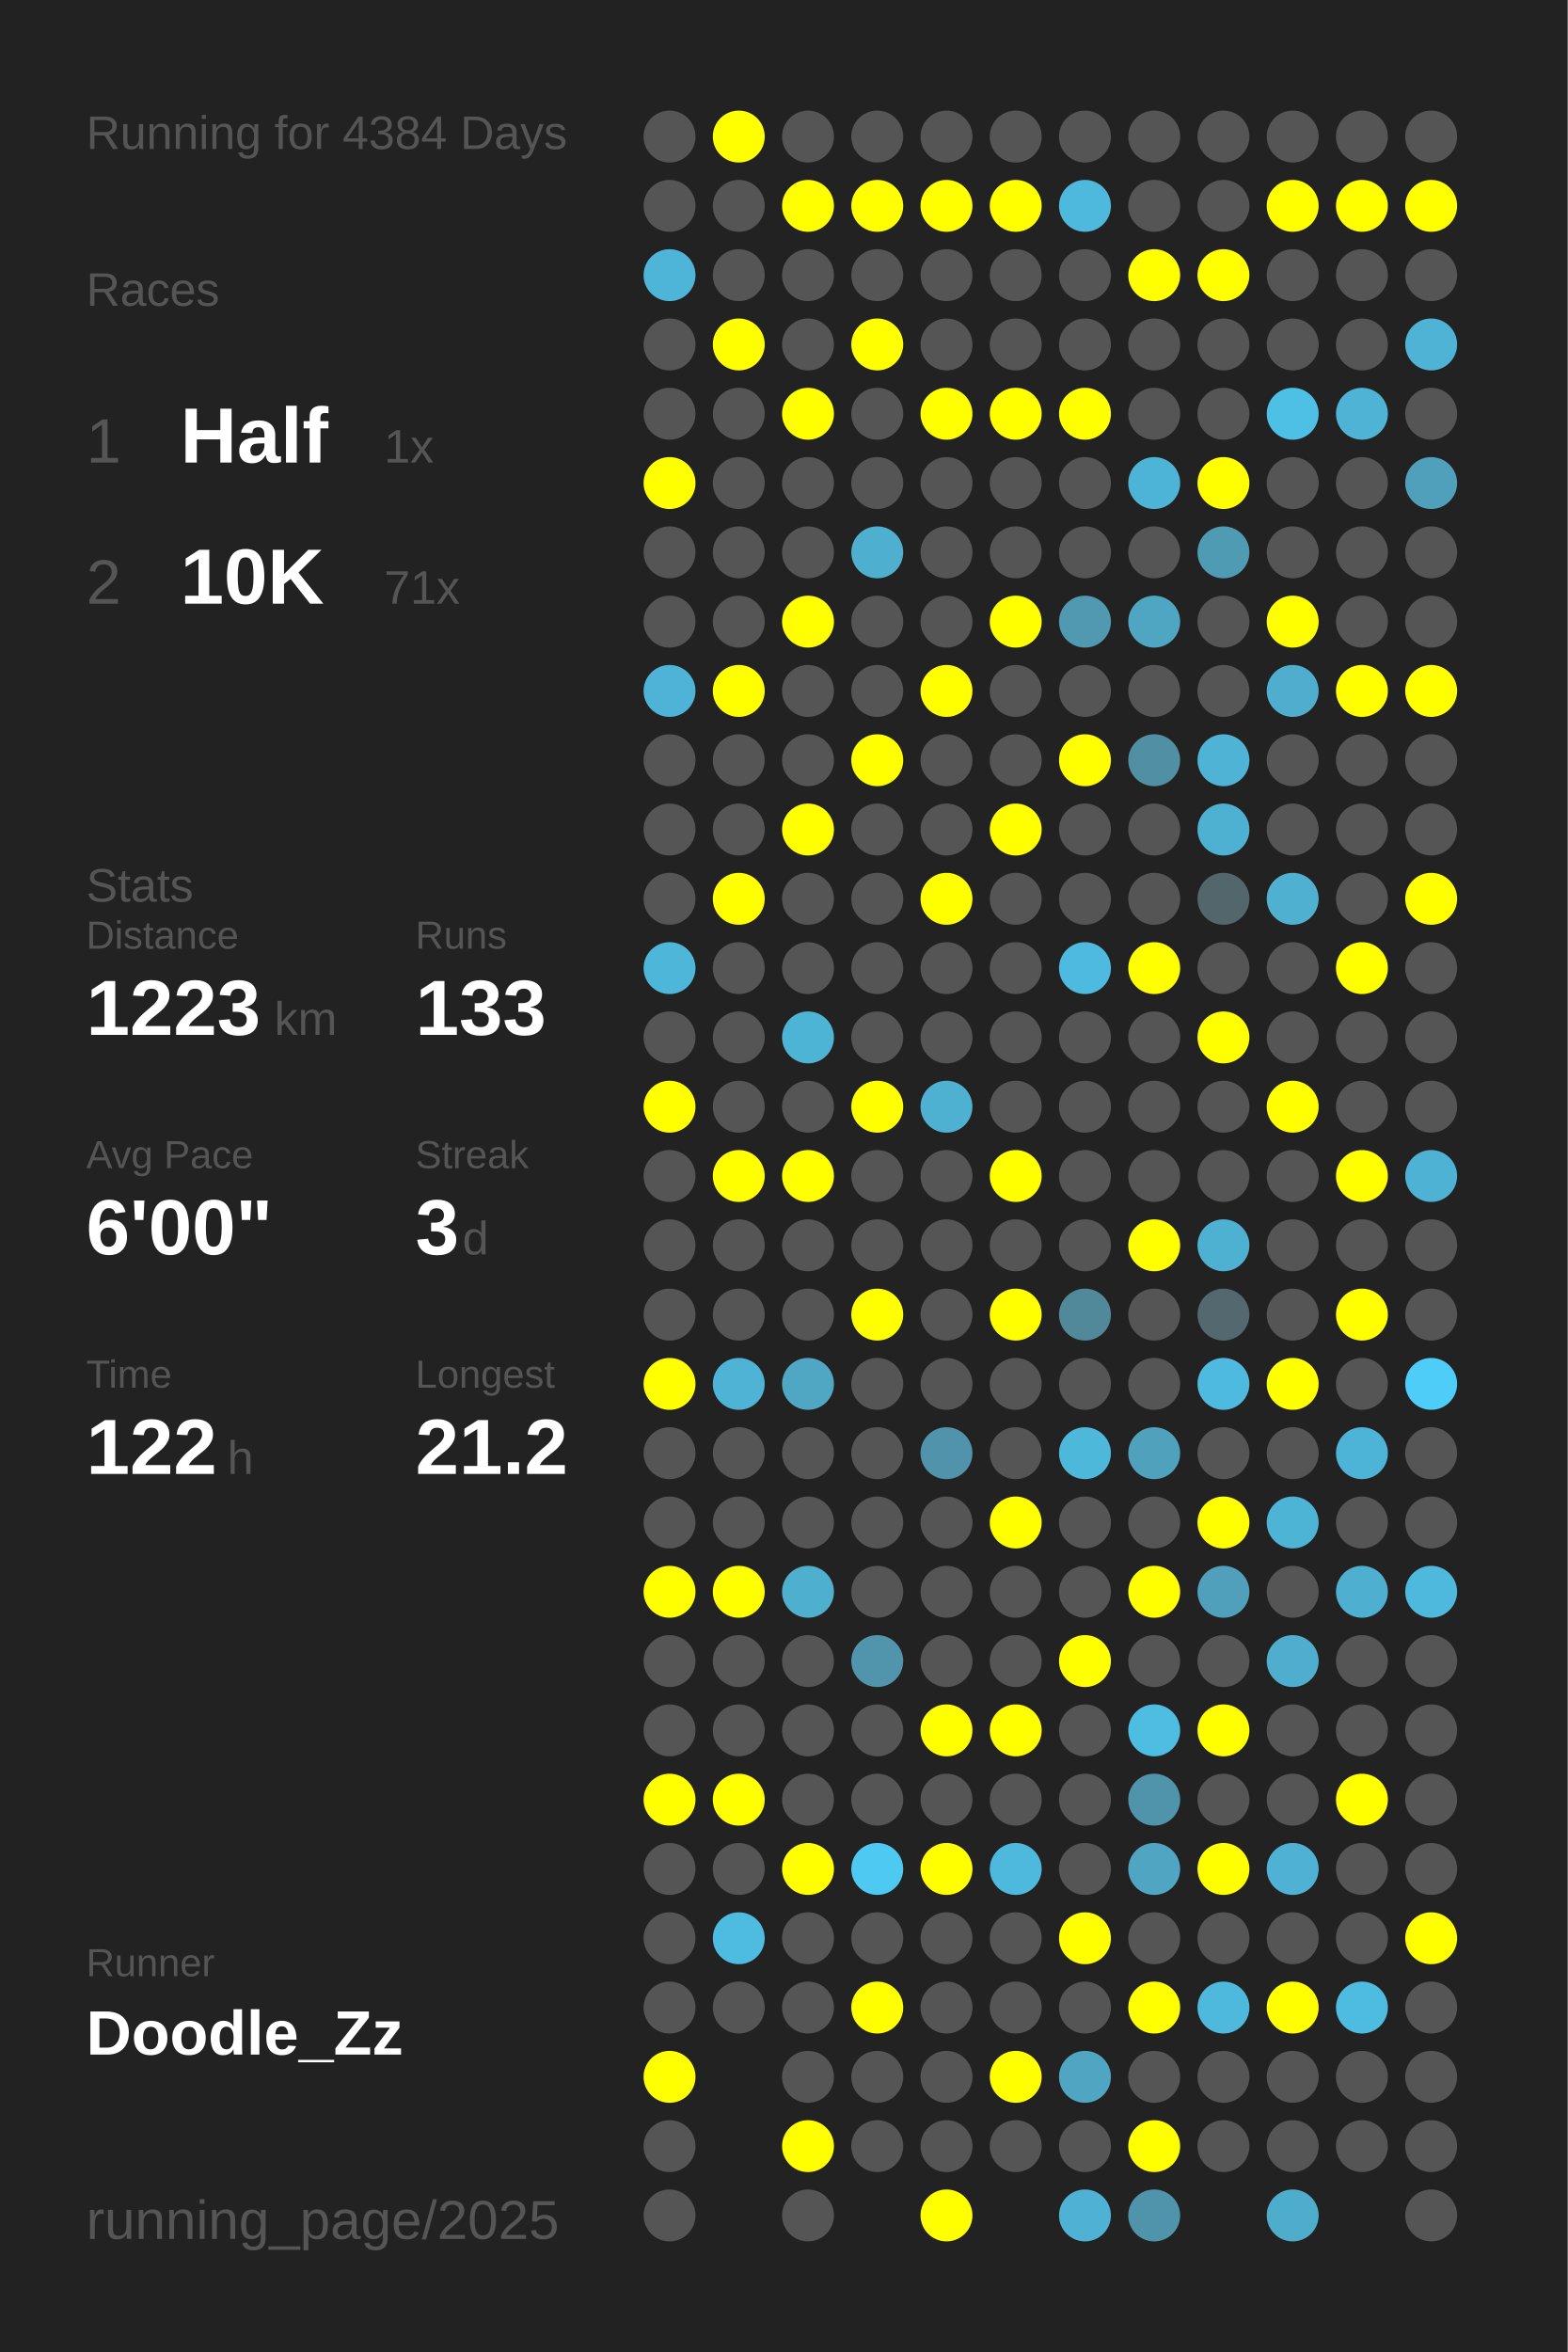
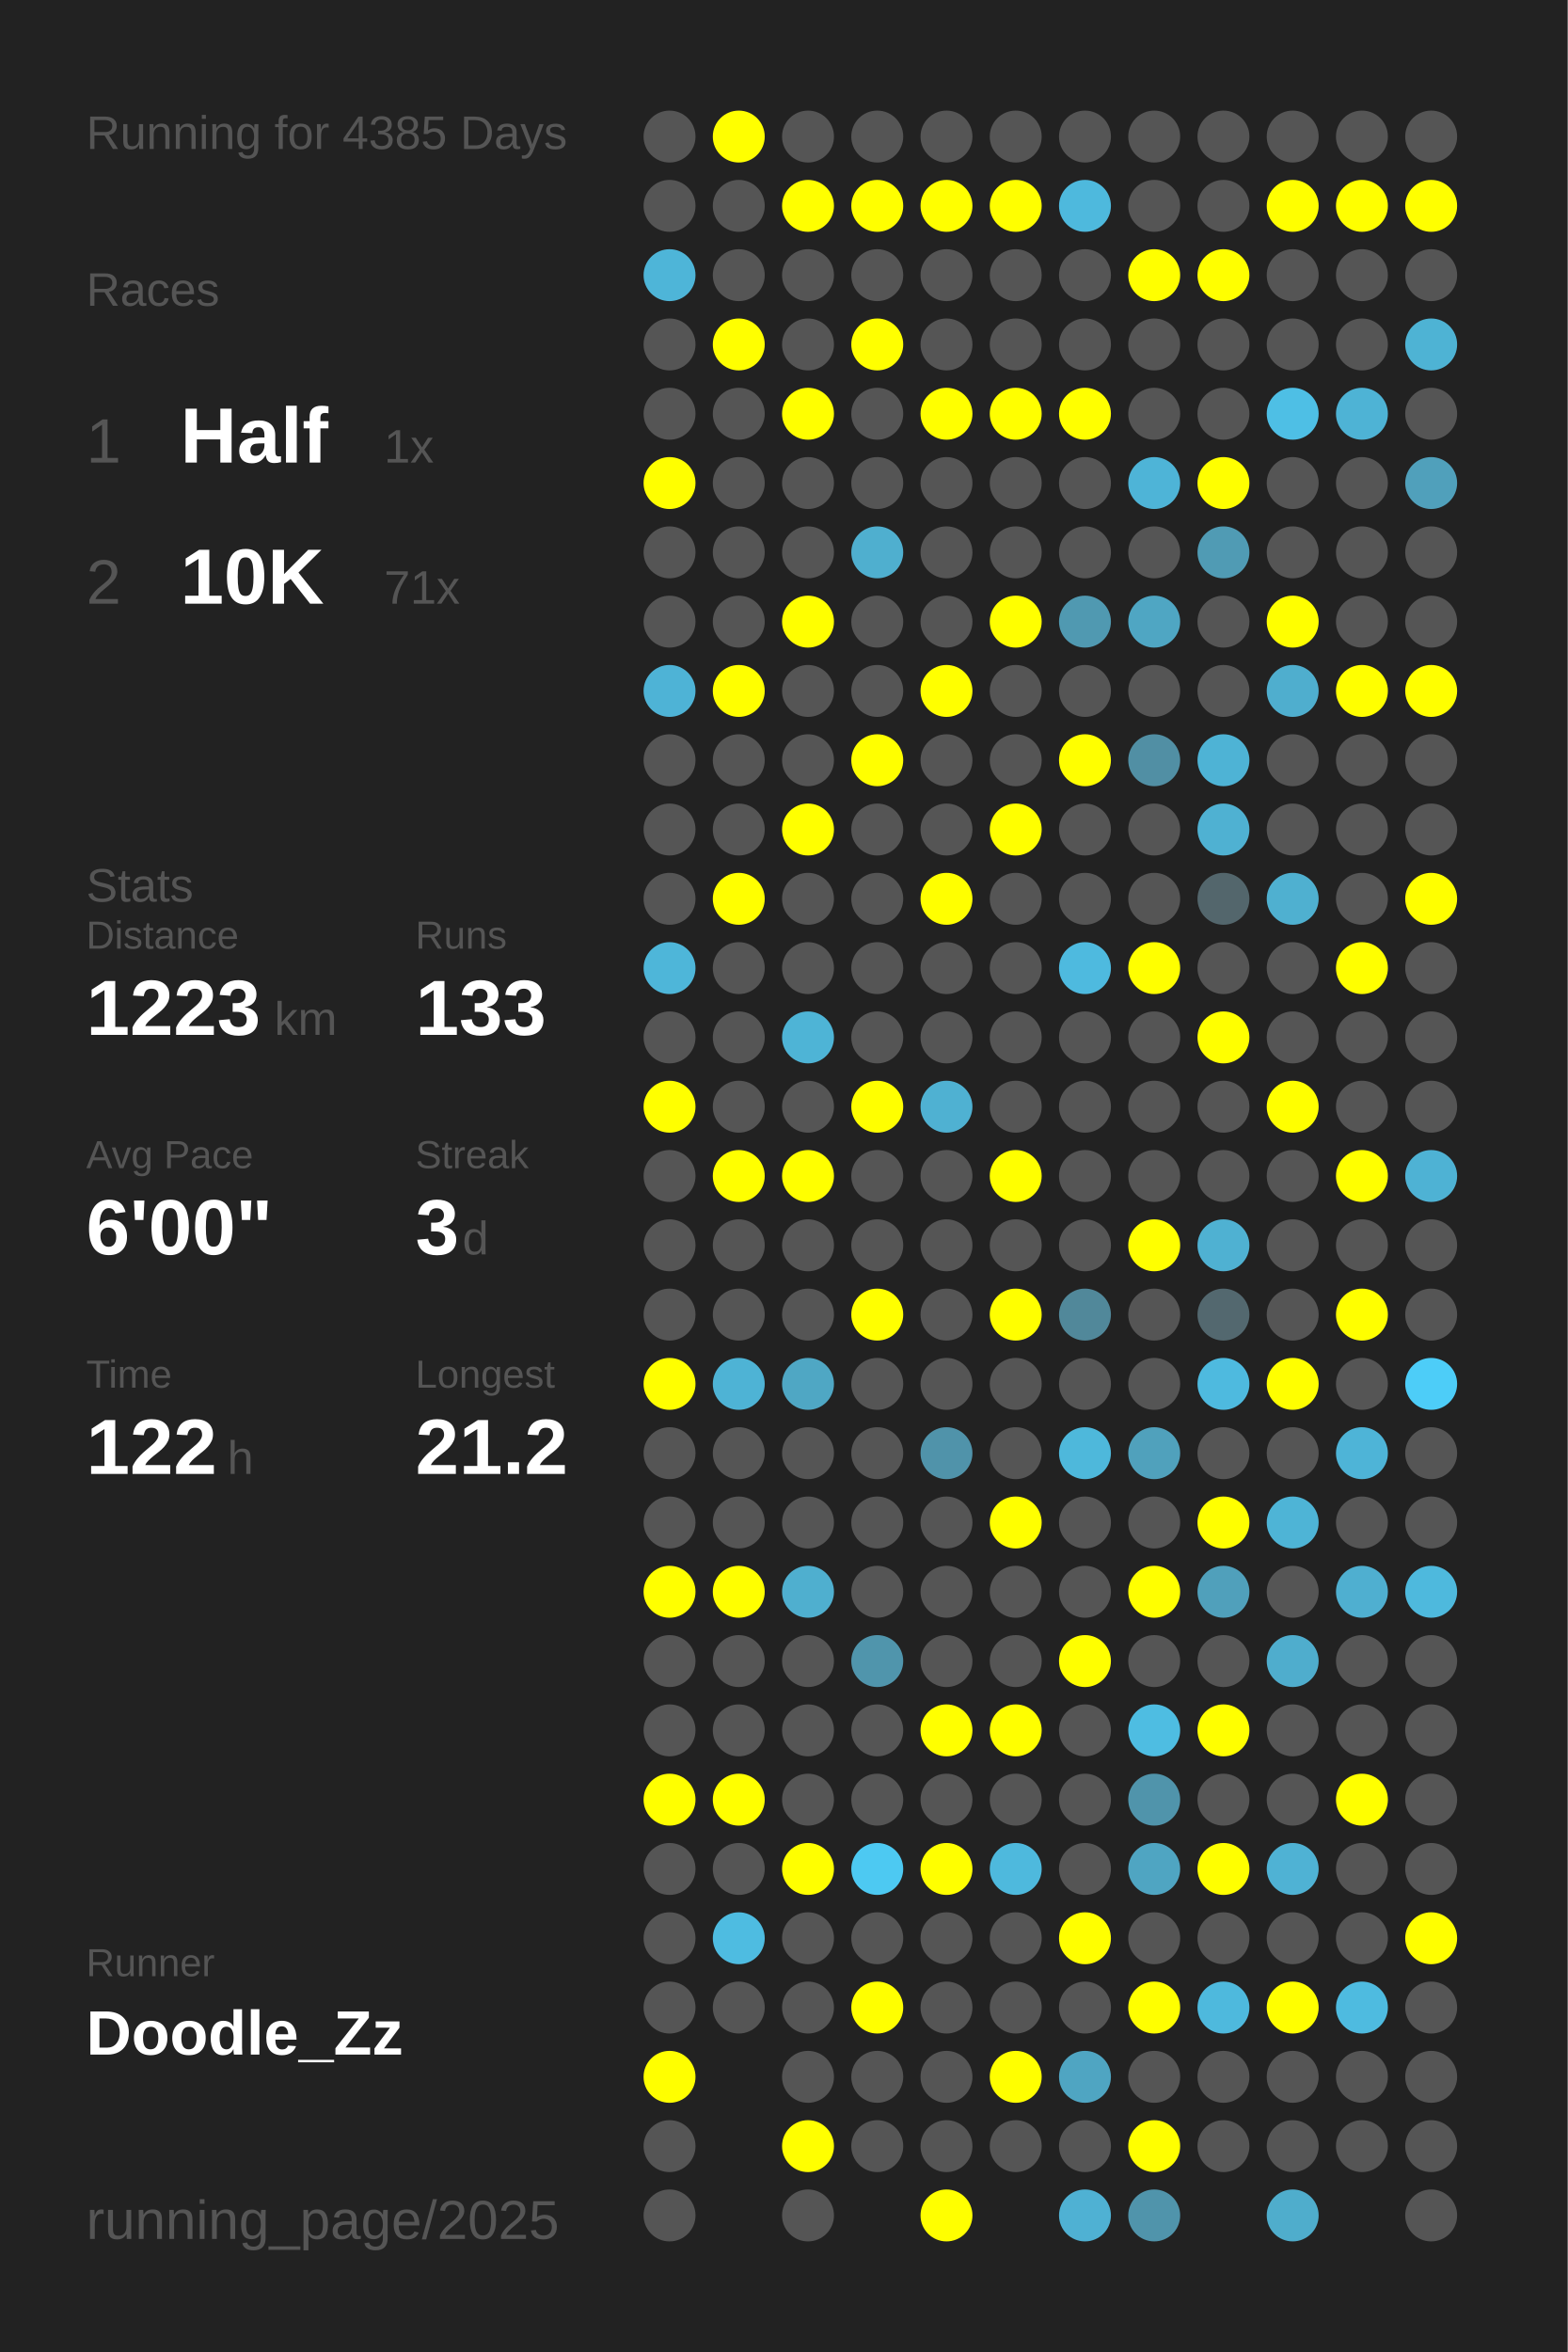
<svg xmlns="http://www.w3.org/2000/svg" baseProfile="full" height="300mm" version="1.1" viewBox="0,0,200,300" width="200mm">
  <defs />
  <rect fill="#222222" height="300" width="200" x="0" y="0" />
-   <text fill="#555555" style="font-size:6px; font-family:Arial;" x="11" y="19">Running for 4384 Days</text>
+   <text fill="#555555" style="font-size:6px; font-family:Arial;" x="11" y="19">Running for 4385 Days</text>
  <text fill="#555555" style="font-size:6px; font-family:Arial;" x="11" y="39">Races</text>
  <text fill="#555555" style="font-size:8px; font-family:Arial;" x="11" y="59">1</text>
  <text fill="#FFFFFF" style="font-size:10px; font-family:Arial; font-weight:bold;" x="23" y="59">Half</text>
  <text fill="#555555" style="font-size:6px; font-family:Arial;" x="49" y="59">1x</text>
  <text fill="#555555" style="font-size:8px; font-family:Arial;" x="11" y="77">2</text>
  <text fill="#FFFFFF" style="font-size:10px; font-family:Arial; font-weight:bold;" x="23" y="77">10K</text>
  <text fill="#555555" style="font-size:6px; font-family:Arial;" x="49" y="77">71x</text>
  <text fill="#555555" style="font-size:6px; font-family:Arial;" x="11" y="115">Stats</text>
  <text fill="#555555" style="font-size:5px; font-family:Arial;" x="11" y="121">Distance</text>
  <text fill="#FFFFFF" style="font-size:10px; font-family:Arial; font-weight:bold;" x="11" y="132">1223</text>
  <text fill="#555555" style="font-size:6px; font-family:Arial;" x="35" y="132">km</text>
  <text fill="#555555" style="font-size:5px; font-family:Arial;" x="53" y="121">Runs</text>
  <text fill="#FFFFFF" style="font-size:10px; font-family:Arial; font-weight:bold;" x="53" y="132">133</text>
  <text fill="#555555" style="font-size:5px; font-family:Arial;" x="11" y="149">Avg Pace</text>
  <text fill="#FFFFFF" style="font-size:10px; font-family:Arial; font-weight:bold;" x="11" y="160">6'00"</text>
  <text fill="#555555" style="font-size:5px; font-family:Arial;" x="53" y="149">Streak</text>
  <text fill="#FFFFFF" style="font-size:10px; font-family:Arial; font-weight:bold;" x="53" y="160">3</text>
  <text fill="#555555" style="font-size:6px; font-family:Arial;" x="59" y="160">d</text>
  <text fill="#555555" style="font-size:5px; font-family:Arial;" x="11" y="177">Time</text>
  <text fill="#FFFFFF" style="font-size:10px; font-family:Arial; font-weight:bold;" x="11" y="188">122</text>
  <text fill="#555555" style="font-size:6px; font-family:Arial;" x="29" y="188">h</text>
  <text fill="#555555" style="font-size:5px; font-family:Arial;" x="53" y="177">Longest</text>
  <text fill="#FFFFFF" style="font-size:10px; font-family:Arial; font-weight:bold;" x="53" y="188">21.2</text>
  <text fill="#555555" style="font-size:5px; font-family:Arial;" x="11" y="252.065">Runner</text>
  <text fill="#FFFFFF" style="font-size:8px; font-family:Arial; font-weight:bold;" x="11" y="262.065">Doodle_Zz</text>
  <text fill="#555555" style="font-size:7px; font-family:Arial;" x="11" y="285.581">running_page/2025</text>
  <circle cx="85.417" cy="17.419" fill="#555555" r="3.312" />
  <circle cx="85.417" cy="26.258" fill="#555555" r="3.312" />
  <circle cx="85.417" cy="35.097" fill="#4eb5d8" r="3.312" />
  <circle cx="85.417" cy="43.935" fill="#555555" r="3.312" />
  <circle cx="85.417" cy="52.774" fill="#555555" r="3.312" />
  <circle cx="85.417" cy="61.613" fill="#FFFF00" r="3.312" />
  <circle cx="85.417" cy="70.452" fill="#555555" r="3.312" />
  <circle cx="85.417" cy="79.29" fill="#555555" r="3.312" />
  <circle cx="85.417" cy="88.129" fill="#4eb3d6" r="3.312" />
  <circle cx="85.417" cy="96.968" fill="#555555" r="3.312" />
  <circle cx="85.417" cy="105.806" fill="#555555" r="3.312" />
  <circle cx="85.417" cy="114.645" fill="#555555" r="3.312" />
  <circle cx="85.417" cy="123.484" fill="#4eb6d9" r="3.312" />
  <circle cx="85.417" cy="132.323" fill="#555555" r="3.312" />
  <circle cx="85.417" cy="141.161" fill="#FFFF00" r="3.312" />
  <circle cx="85.417" cy="150" fill="#555555" r="3.312" />
  <circle cx="85.417" cy="158.839" fill="#555555" r="3.312" />
  <circle cx="85.417" cy="167.677" fill="#555555" r="3.312" />
  <circle cx="85.417" cy="176.516" fill="#FFFF00" r="3.312" />
  <circle cx="85.417" cy="185.355" fill="#555555" r="3.312" />
  <circle cx="85.417" cy="194.194" fill="#555555" r="3.312" />
  <circle cx="85.417" cy="203.032" fill="#FFFF00" r="3.312" />
  <circle cx="85.417" cy="211.871" fill="#555555" r="3.312" />
  <circle cx="85.417" cy="220.71" fill="#555555" r="3.312" />
  <circle cx="85.417" cy="229.548" fill="#FFFF00" r="3.312" />
  <circle cx="85.417" cy="238.387" fill="#555555" r="3.312" />
  <circle cx="85.417" cy="247.226" fill="#555555" r="3.312" />
  <circle cx="85.417" cy="256.065" fill="#555555" r="3.312" />
  <circle cx="85.417" cy="264.903" fill="#FFFF00" r="3.312" />
  <circle cx="85.417" cy="273.742" fill="#555555" r="3.312" />
  <circle cx="85.417" cy="282.581" fill="#555555" r="3.312" />
  <circle cx="94.25" cy="17.419" fill="#FFFF00" r="3.312" />
  <circle cx="94.25" cy="26.258" fill="#555555" r="3.312" />
  <circle cx="94.25" cy="35.097" fill="#555555" r="3.312" />
  <circle cx="94.25" cy="43.935" fill="#FFFF00" r="3.312" />
  <circle cx="94.25" cy="52.774" fill="#555555" r="3.312" />
  <circle cx="94.25" cy="61.613" fill="#555555" r="3.312" />
  <circle cx="94.25" cy="70.452" fill="#555555" r="3.312" />
  <circle cx="94.25" cy="79.29" fill="#555555" r="3.312" />
  <circle cx="94.25" cy="88.129" fill="#FFFF00" r="3.312" />
  <circle cx="94.25" cy="96.968" fill="#555555" r="3.312" />
  <circle cx="94.25" cy="105.806" fill="#555555" r="3.312" />
  <circle cx="94.25" cy="114.645" fill="#FFFF00" r="3.312" />
  <circle cx="94.25" cy="123.484" fill="#555555" r="3.312" />
  <circle cx="94.25" cy="132.323" fill="#555555" r="3.312" />
  <circle cx="94.25" cy="141.161" fill="#555555" r="3.312" />
  <circle cx="94.25" cy="150" fill="#FFFF00" r="3.312" />
  <circle cx="94.25" cy="158.839" fill="#555555" r="3.312" />
  <circle cx="94.25" cy="167.677" fill="#555555" r="3.312" />
  <circle cx="94.25" cy="176.516" fill="#4eb3d5" r="3.312" />
  <circle cx="94.25" cy="185.355" fill="#555555" r="3.312" />
  <circle cx="94.25" cy="194.194" fill="#555555" r="3.312" />
  <circle cx="94.25" cy="203.032" fill="#FFFF00" r="3.312" />
  <circle cx="94.25" cy="211.871" fill="#555555" r="3.312" />
  <circle cx="94.25" cy="220.71" fill="#555555" r="3.312" />
  <circle cx="94.25" cy="229.548" fill="#FFFF00" r="3.312" />
  <circle cx="94.25" cy="238.387" fill="#555555" r="3.312" />
  <circle cx="94.25" cy="247.226" fill="#4ebce1" r="3.312" />
  <circle cx="94.25" cy="256.065" fill="#555555" r="3.312" />
  <circle cx="103.083" cy="17.419" fill="#555555" r="3.312" />
  <circle cx="103.083" cy="26.258" fill="#FFFF00" r="3.312" />
  <circle cx="103.083" cy="35.097" fill="#555555" r="3.312" />
  <circle cx="103.083" cy="43.935" fill="#555555" r="3.312" />
  <circle cx="103.083" cy="52.774" fill="#FFFF00" r="3.312" />
  <circle cx="103.083" cy="61.613" fill="#555555" r="3.312" />
  <circle cx="103.083" cy="70.452" fill="#555555" r="3.312" />
  <circle cx="103.083" cy="79.29" fill="#FFFF00" r="3.312" />
  <circle cx="103.083" cy="88.129" fill="#555555" r="3.312" />
  <circle cx="103.083" cy="96.968" fill="#555555" r="3.312" />
  <circle cx="103.083" cy="105.806" fill="#FFFF00" r="3.312" />
  <circle cx="103.083" cy="114.645" fill="#555555" r="3.312" />
  <circle cx="103.083" cy="123.484" fill="#555555" r="3.312" />
  <circle cx="103.083" cy="132.323" fill="#4eb4d6" r="3.312" />
  <circle cx="103.083" cy="141.161" fill="#555555" r="3.312" />
  <circle cx="103.083" cy="150" fill="#FFFF00" r="3.312" />
  <circle cx="103.083" cy="158.839" fill="#555555" r="3.312" />
  <circle cx="103.083" cy="167.677" fill="#555555" r="3.312" />
  <circle cx="103.083" cy="176.516" fill="#4fa7c4" r="3.312" />
  <circle cx="103.083" cy="185.355" fill="#555555" r="3.312" />
  <circle cx="103.083" cy="194.194" fill="#555555" r="3.312" />
  <circle cx="103.083" cy="203.032" fill="#4fafcf" r="3.312" />
  <circle cx="103.083" cy="211.871" fill="#555555" r="3.312" />
  <circle cx="103.083" cy="220.71" fill="#555555" r="3.312" />
  <circle cx="103.083" cy="229.548" fill="#555555" r="3.312" />
  <circle cx="103.083" cy="238.387" fill="#FFFF00" r="3.312" />
  <circle cx="103.083" cy="247.226" fill="#555555" r="3.312" />
  <circle cx="103.083" cy="256.065" fill="#555555" r="3.312" />
  <circle cx="103.083" cy="264.903" fill="#555555" r="3.312" />
  <circle cx="103.083" cy="273.742" fill="#FFFF00" r="3.312" />
  <circle cx="103.083" cy="282.581" fill="#555555" r="3.312" />
  <circle cx="111.917" cy="17.419" fill="#555555" r="3.312" />
  <circle cx="111.917" cy="26.258" fill="#FFFF00" r="3.312" />
  <circle cx="111.917" cy="35.097" fill="#555555" r="3.312" />
  <circle cx="111.917" cy="43.935" fill="#FFFF00" r="3.312" />
  <circle cx="111.917" cy="52.774" fill="#555555" r="3.312" />
  <circle cx="111.917" cy="61.613" fill="#555555" r="3.312" />
  <circle cx="111.917" cy="70.452" fill="#4fafcf" r="3.312" />
  <circle cx="111.917" cy="79.29" fill="#555555" r="3.312" />
  <circle cx="111.917" cy="88.129" fill="#555555" r="3.312" />
  <circle cx="111.917" cy="96.968" fill="#FFFF00" r="3.312" />
  <circle cx="111.917" cy="105.806" fill="#555555" r="3.312" />
  <circle cx="111.917" cy="114.645" fill="#555555" r="3.312" />
  <circle cx="111.917" cy="123.484" fill="#555555" r="3.312" />
  <circle cx="111.917" cy="132.323" fill="#555555" r="3.312" />
  <circle cx="111.917" cy="141.161" fill="#FFFF00" r="3.312" />
  <circle cx="111.917" cy="150" fill="#555555" r="3.312" />
  <circle cx="111.917" cy="158.839" fill="#555555" r="3.312" />
  <circle cx="111.917" cy="167.677" fill="#FFFF00" r="3.312" />
  <circle cx="111.917" cy="176.516" fill="#555555" r="3.312" />
  <circle cx="111.917" cy="185.355" fill="#555555" r="3.312" />
  <circle cx="111.917" cy="194.194" fill="#555555" r="3.312" />
  <circle cx="111.917" cy="203.032" fill="#555555" r="3.312" />
  <circle cx="111.917" cy="211.871" fill="#5095ac" r="3.312" />
  <circle cx="111.917" cy="220.71" fill="#555555" r="3.312" />
  <circle cx="111.917" cy="229.548" fill="#555555" r="3.312" />
  <circle cx="111.917" cy="238.387" fill="#4dc9f2" r="3.312" />
  <circle cx="111.917" cy="247.226" fill="#555555" r="3.312" />
  <circle cx="111.917" cy="256.065" fill="#FFFF00" r="3.312" />
  <circle cx="111.917" cy="264.903" fill="#555555" r="3.312" />
  <circle cx="111.917" cy="273.742" fill="#555555" r="3.312" />
  <circle cx="120.75" cy="17.419" fill="#555555" r="3.312" />
  <circle cx="120.75" cy="26.258" fill="#FFFF00" r="3.312" />
  <circle cx="120.75" cy="35.097" fill="#555555" r="3.312" />
  <circle cx="120.75" cy="43.935" fill="#555555" r="3.312" />
  <circle cx="120.75" cy="52.774" fill="#FFFF00" r="3.312" />
  <circle cx="120.75" cy="61.613" fill="#555555" r="3.312" />
  <circle cx="120.75" cy="70.452" fill="#555555" r="3.312" />
  <circle cx="120.75" cy="79.29" fill="#555555" r="3.312" />
  <circle cx="120.75" cy="88.129" fill="#FFFF00" r="3.312" />
  <circle cx="120.75" cy="96.968" fill="#555555" r="3.312" />
  <circle cx="120.75" cy="105.806" fill="#555555" r="3.312" />
  <circle cx="120.75" cy="114.645" fill="#FFFF00" r="3.312" />
  <circle cx="120.75" cy="123.484" fill="#555555" r="3.312" />
  <circle cx="120.75" cy="132.323" fill="#555555" r="3.312" />
  <circle cx="120.75" cy="141.161" fill="#4fb1d2" r="3.312" />
  <circle cx="120.75" cy="150" fill="#555555" r="3.312" />
  <circle cx="120.75" cy="158.839" fill="#555555" r="3.312" />
  <circle cx="120.75" cy="167.677" fill="#555555" r="3.312" />
  <circle cx="120.75" cy="176.516" fill="#555555" r="3.312" />
  <circle cx="120.75" cy="185.355" fill="#5093aa" r="3.312" />
  <circle cx="120.75" cy="194.194" fill="#555555" r="3.312" />
  <circle cx="120.75" cy="203.032" fill="#555555" r="3.312" />
  <circle cx="120.75" cy="211.871" fill="#555555" r="3.312" />
  <circle cx="120.75" cy="220.71" fill="#FFFF00" r="3.312" />
  <circle cx="120.75" cy="229.548" fill="#555555" r="3.312" />
  <circle cx="120.75" cy="238.387" fill="#FFFF00" r="3.312" />
  <circle cx="120.75" cy="247.226" fill="#555555" r="3.312" />
  <circle cx="120.75" cy="256.065" fill="#555555" r="3.312" />
  <circle cx="120.75" cy="264.903" fill="#555555" r="3.312" />
  <circle cx="120.75" cy="273.742" fill="#555555" r="3.312" />
  <circle cx="120.75" cy="282.581" fill="#FFFF00" r="3.312" />
  <circle cx="129.583" cy="17.419" fill="#555555" r="3.312" />
  <circle cx="129.583" cy="26.258" fill="#FFFF00" r="3.312" />
  <circle cx="129.583" cy="35.097" fill="#555555" r="3.312" />
  <circle cx="129.583" cy="43.935" fill="#555555" r="3.312" />
  <circle cx="129.583" cy="52.774" fill="#FFFF00" r="3.312" />
  <circle cx="129.583" cy="61.613" fill="#555555" r="3.312" />
  <circle cx="129.583" cy="70.452" fill="#555555" r="3.312" />
  <circle cx="129.583" cy="79.29" fill="#FFFF00" r="3.312" />
  <circle cx="129.583" cy="88.129" fill="#555555" r="3.312" />
  <circle cx="129.583" cy="96.968" fill="#555555" r="3.312" />
  <circle cx="129.583" cy="105.806" fill="#FFFF00" r="3.312" />
  <circle cx="129.583" cy="114.645" fill="#555555" r="3.312" />
  <circle cx="129.583" cy="123.484" fill="#555555" r="3.312" />
  <circle cx="129.583" cy="132.323" fill="#555555" r="3.312" />
  <circle cx="129.583" cy="141.161" fill="#555555" r="3.312" />
  <circle cx="129.583" cy="150" fill="#FFFF00" r="3.312" />
  <circle cx="129.583" cy="158.839" fill="#555555" r="3.312" />
  <circle cx="129.583" cy="167.677" fill="#FFFF00" r="3.312" />
  <circle cx="129.583" cy="176.516" fill="#555555" r="3.312" />
  <circle cx="129.583" cy="185.355" fill="#555555" r="3.312" />
  <circle cx="129.583" cy="194.194" fill="#FFFF00" r="3.312" />
  <circle cx="129.583" cy="203.032" fill="#555555" r="3.312" />
  <circle cx="129.583" cy="211.871" fill="#555555" r="3.312" />
  <circle cx="129.583" cy="220.71" fill="#FFFF00" r="3.312" />
  <circle cx="129.583" cy="229.548" fill="#555555" r="3.312" />
  <circle cx="129.583" cy="238.387" fill="#4eb9dd" r="3.312" />
  <circle cx="129.583" cy="247.226" fill="#555555" r="3.312" />
  <circle cx="129.583" cy="256.065" fill="#555555" r="3.312" />
  <circle cx="129.583" cy="264.903" fill="#FFFF00" r="3.312" />
  <circle cx="129.583" cy="273.742" fill="#555555" r="3.312" />
  <circle cx="138.417" cy="17.419" fill="#555555" r="3.312" />
  <circle cx="138.417" cy="26.258" fill="#4eb9dd" r="3.312" />
  <circle cx="138.417" cy="35.097" fill="#555555" r="3.312" />
  <circle cx="138.417" cy="43.935" fill="#555555" r="3.312" />
  <circle cx="138.417" cy="52.774" fill="#FFFF00" r="3.312" />
  <circle cx="138.417" cy="61.613" fill="#555555" r="3.312" />
  <circle cx="138.417" cy="70.452" fill="#555555" r="3.312" />
  <circle cx="138.417" cy="79.29" fill="#5099b1" r="3.312" />
  <circle cx="138.417" cy="88.129" fill="#555555" r="3.312" />
  <circle cx="138.417" cy="96.968" fill="#FFFF00" r="3.312" />
  <circle cx="138.417" cy="105.806" fill="#555555" r="3.312" />
  <circle cx="138.417" cy="114.645" fill="#555555" r="3.312" />
  <circle cx="138.417" cy="123.484" fill="#4ebadf" r="3.312" />
  <circle cx="138.417" cy="132.323" fill="#555555" r="3.312" />
  <circle cx="138.417" cy="141.161" fill="#555555" r="3.312" />
  <circle cx="138.417" cy="150" fill="#555555" r="3.312" />
  <circle cx="138.417" cy="158.839" fill="#555555" r="3.312" />
  <circle cx="138.417" cy="167.677" fill="#51889a" r="3.312" />
  <circle cx="138.417" cy="176.516" fill="#555555" r="3.312" />
  <circle cx="138.417" cy="185.355" fill="#4eb8db" r="3.312" />
  <circle cx="138.417" cy="194.194" fill="#555555" r="3.312" />
  <circle cx="138.417" cy="203.032" fill="#555555" r="3.312" />
  <circle cx="138.417" cy="211.871" fill="#FFFF00" r="3.312" />
  <circle cx="138.417" cy="220.71" fill="#555555" r="3.312" />
  <circle cx="138.417" cy="229.548" fill="#555555" r="3.312" />
  <circle cx="138.417" cy="238.387" fill="#555555" r="3.312" />
  <circle cx="138.417" cy="247.226" fill="#FFFF00" r="3.312" />
  <circle cx="138.417" cy="256.065" fill="#555555" r="3.312" />
  <circle cx="138.417" cy="264.903" fill="#4fa5c2" r="3.312" />
  <circle cx="138.417" cy="273.742" fill="#555555" r="3.312" />
  <circle cx="138.417" cy="282.581" fill="#4fb1d3" r="3.312" />
  <circle cx="147.25" cy="17.419" fill="#555555" r="3.312" />
  <circle cx="147.25" cy="26.258" fill="#555555" r="3.312" />
  <circle cx="147.25" cy="35.097" fill="#FFFF00" r="3.312" />
  <circle cx="147.25" cy="43.935" fill="#555555" r="3.312" />
  <circle cx="147.25" cy="52.774" fill="#555555" r="3.312" />
  <circle cx="147.25" cy="61.613" fill="#4eb4d7" r="3.312" />
  <circle cx="147.25" cy="70.452" fill="#555555" r="3.312" />
  <circle cx="147.25" cy="79.29" fill="#4fa6c3" r="3.312" />
  <circle cx="147.25" cy="88.129" fill="#555555" r="3.312" />
  <circle cx="147.25" cy="96.968" fill="#518fa4" r="3.312" />
  <circle cx="147.25" cy="105.806" fill="#555555" r="3.312" />
  <circle cx="147.25" cy="114.645" fill="#555555" r="3.312" />
  <circle cx="147.25" cy="123.484" fill="#FFFF00" r="3.312" />
  <circle cx="147.25" cy="132.323" fill="#555555" r="3.312" />
  <circle cx="147.25" cy="141.161" fill="#555555" r="3.312" />
  <circle cx="147.25" cy="150" fill="#555555" r="3.312" />
  <circle cx="147.25" cy="158.839" fill="#FFFF00" r="3.312" />
  <circle cx="147.25" cy="167.677" fill="#555555" r="3.312" />
  <circle cx="147.25" cy="176.516" fill="#555555" r="3.312" />
  <circle cx="147.25" cy="185.355" fill="#50a1bc" r="3.312" />
  <circle cx="147.25" cy="194.194" fill="#555555" r="3.312" />
  <circle cx="147.25" cy="203.032" fill="#FFFF00" r="3.312" />
  <circle cx="147.25" cy="211.871" fill="#555555" r="3.312" />
  <circle cx="147.25" cy="220.71" fill="#4ebde2" r="3.312" />
  <circle cx="147.25" cy="229.548" fill="#5094ab" r="3.312" />
  <circle cx="147.25" cy="238.387" fill="#4fa5c2" r="3.312" />
  <circle cx="147.25" cy="247.226" fill="#555555" r="3.312" />
  <circle cx="147.25" cy="256.065" fill="#FFFF00" r="3.312" />
  <circle cx="147.25" cy="264.903" fill="#555555" r="3.312" />
  <circle cx="147.25" cy="273.742" fill="#FFFF00" r="3.312" />
  <circle cx="147.25" cy="282.581" fill="#5094ab" r="3.312" />
  <circle cx="156.083" cy="17.419" fill="#555555" r="3.312" />
  <circle cx="156.083" cy="26.258" fill="#555555" r="3.312" />
  <circle cx="156.083" cy="35.097" fill="#FFFF00" r="3.312" />
  <circle cx="156.083" cy="43.935" fill="#555555" r="3.312" />
  <circle cx="156.083" cy="52.774" fill="#555555" r="3.312" />
  <circle cx="156.083" cy="61.613" fill="#FFFF00" r="3.312" />
  <circle cx="156.083" cy="70.452" fill="#509bb4" r="3.312" />
  <circle cx="156.083" cy="79.29" fill="#555555" r="3.312" />
  <circle cx="156.083" cy="88.129" fill="#555555" r="3.312" />
  <circle cx="156.083" cy="96.968" fill="#4eb3d5" r="3.312" />
  <circle cx="156.083" cy="105.806" fill="#4fb1d2" r="3.312" />
  <circle cx="156.083" cy="114.645" fill="#53666c" r="3.312" />
  <circle cx="156.083" cy="123.484" fill="#555555" r="3.312" />
  <circle cx="156.083" cy="132.323" fill="#FFFF00" r="3.312" />
  <circle cx="156.083" cy="141.161" fill="#555555" r="3.312" />
  <circle cx="156.083" cy="150" fill="#555555" r="3.312" />
  <circle cx="156.083" cy="158.839" fill="#4fb1d2" r="3.312" />
  <circle cx="156.083" cy="167.677" fill="#53686f" r="3.312" />
  <circle cx="156.083" cy="176.516" fill="#4ebadf" r="3.312" />
  <circle cx="156.083" cy="185.355" fill="#555555" r="3.312" />
  <circle cx="156.083" cy="194.194" fill="#FFFF00" r="3.312" />
  <circle cx="156.083" cy="203.032" fill="#50a0bb" r="3.312" />
  <circle cx="156.083" cy="211.871" fill="#555555" r="3.312" />
  <circle cx="156.083" cy="220.71" fill="#FFFF00" r="3.312" />
  <circle cx="156.083" cy="229.548" fill="#555555" r="3.312" />
  <circle cx="156.083" cy="238.387" fill="#FFFF00" r="3.312" />
  <circle cx="156.083" cy="247.226" fill="#555555" r="3.312" />
  <circle cx="156.083" cy="256.065" fill="#4eb9dd" r="3.312" />
  <circle cx="156.083" cy="264.903" fill="#555555" r="3.312" />
  <circle cx="156.083" cy="273.742" fill="#555555" r="3.312" />
  <circle cx="164.917" cy="17.419" fill="#555555" r="3.312" />
  <circle cx="164.917" cy="26.258" fill="#FFFF00" r="3.312" />
  <circle cx="164.917" cy="35.097" fill="#555555" r="3.312" />
  <circle cx="164.917" cy="43.935" fill="#555555" r="3.312" />
  <circle cx="164.917" cy="52.774" fill="#4ebfe5" r="3.312" />
  <circle cx="164.917" cy="61.613" fill="#555555" r="3.312" />
  <circle cx="164.917" cy="70.452" fill="#555555" r="3.312" />
  <circle cx="164.917" cy="79.29" fill="#FFFF00" r="3.312" />
  <circle cx="164.917" cy="88.129" fill="#4faece" r="3.312" />
  <circle cx="164.917" cy="96.968" fill="#555555" r="3.312" />
  <circle cx="164.917" cy="105.806" fill="#555555" r="3.312" />
  <circle cx="164.917" cy="114.645" fill="#4fb0d0" r="3.312" />
  <circle cx="164.917" cy="123.484" fill="#555555" r="3.312" />
  <circle cx="164.917" cy="132.323" fill="#555555" r="3.312" />
  <circle cx="164.917" cy="141.161" fill="#FFFF00" r="3.312" />
  <circle cx="164.917" cy="150" fill="#555555" r="3.312" />
  <circle cx="164.917" cy="158.839" fill="#555555" r="3.312" />
  <circle cx="164.917" cy="167.677" fill="#555555" r="3.312" />
  <circle cx="164.917" cy="176.516" fill="#FFFF00" r="3.312" />
  <circle cx="164.917" cy="185.355" fill="#555555" r="3.312" />
  <circle cx="164.917" cy="194.194" fill="#4eb4d6" r="3.312" />
  <circle cx="164.917" cy="203.032" fill="#555555" r="3.312" />
  <circle cx="164.917" cy="211.871" fill="#4fadcd" r="3.312" />
  <circle cx="164.917" cy="220.71" fill="#555555" r="3.312" />
  <circle cx="164.917" cy="229.548" fill="#555555" r="3.312" />
  <circle cx="164.917" cy="238.387" fill="#4fb2d4" r="3.312" />
  <circle cx="164.917" cy="247.226" fill="#555555" r="3.312" />
  <circle cx="164.917" cy="256.065" fill="#FFFF00" r="3.312" />
  <circle cx="164.917" cy="264.903" fill="#555555" r="3.312" />
  <circle cx="164.917" cy="273.742" fill="#555555" r="3.312" />
  <circle cx="164.917" cy="282.581" fill="#4fadcc" r="3.312" />
  <circle cx="173.75" cy="17.419" fill="#555555" r="3.312" />
  <circle cx="173.75" cy="26.258" fill="#FFFF00" r="3.312" />
  <circle cx="173.75" cy="35.097" fill="#555555" r="3.312" />
  <circle cx="173.75" cy="43.935" fill="#555555" r="3.312" />
  <circle cx="173.75" cy="52.774" fill="#4eb3d5" r="3.312" />
  <circle cx="173.75" cy="61.613" fill="#555555" r="3.312" />
  <circle cx="173.75" cy="70.452" fill="#555555" r="3.312" />
  <circle cx="173.75" cy="79.29" fill="#555555" r="3.312" />
  <circle cx="173.75" cy="88.129" fill="#FFFF00" r="3.312" />
  <circle cx="173.75" cy="96.968" fill="#555555" r="3.312" />
  <circle cx="173.75" cy="105.806" fill="#555555" r="3.312" />
  <circle cx="173.75" cy="114.645" fill="#555555" r="3.312" />
  <circle cx="173.75" cy="123.484" fill="#FFFF00" r="3.312" />
  <circle cx="173.75" cy="132.323" fill="#555555" r="3.312" />
  <circle cx="173.75" cy="141.161" fill="#555555" r="3.312" />
  <circle cx="173.75" cy="150" fill="#FFFF00" r="3.312" />
  <circle cx="173.75" cy="158.839" fill="#555555" r="3.312" />
  <circle cx="173.75" cy="167.677" fill="#FFFF00" r="3.312" />
  <circle cx="173.75" cy="176.516" fill="#555555" r="3.312" />
  <circle cx="173.75" cy="185.355" fill="#4eb4d7" r="3.312" />
  <circle cx="173.75" cy="194.194" fill="#555555" r="3.312" />
  <circle cx="173.75" cy="203.032" fill="#4fafd0" r="3.312" />
  <circle cx="173.75" cy="211.871" fill="#555555" r="3.312" />
  <circle cx="173.75" cy="220.71" fill="#555555" r="3.312" />
  <circle cx="173.75" cy="229.548" fill="#FFFF00" r="3.312" />
  <circle cx="173.75" cy="238.387" fill="#555555" r="3.312" />
  <circle cx="173.75" cy="247.226" fill="#555555" r="3.312" />
  <circle cx="173.75" cy="256.065" fill="#4ebbe0" r="3.312" />
  <circle cx="173.75" cy="264.903" fill="#555555" r="3.312" />
  <circle cx="173.75" cy="273.742" fill="#555555" r="3.312" />
  <circle cx="182.583" cy="17.419" fill="#555555" r="3.312" />
  <circle cx="182.583" cy="26.258" fill="#FFFF00" r="3.312" />
  <circle cx="182.583" cy="35.097" fill="#555555" r="3.312" />
  <circle cx="182.583" cy="43.935" fill="#4eb3d4" r="3.312" />
  <circle cx="182.583" cy="52.774" fill="#555555" r="3.312" />
  <circle cx="182.583" cy="61.613" fill="#50a0bb" r="3.312" />
  <circle cx="182.583" cy="70.452" fill="#555555" r="3.312" />
  <circle cx="182.583" cy="79.29" fill="#555555" r="3.312" />
  <circle cx="182.583" cy="88.129" fill="#FFFF00" r="3.312" />
  <circle cx="182.583" cy="96.968" fill="#555555" r="3.312" />
  <circle cx="182.583" cy="105.806" fill="#555555" r="3.312" />
  <circle cx="182.583" cy="114.645" fill="#FFFF00" r="3.312" />
  <circle cx="182.583" cy="123.484" fill="#555555" r="3.312" />
  <circle cx="182.583" cy="132.323" fill="#555555" r="3.312" />
  <circle cx="182.583" cy="141.161" fill="#555555" r="3.312" />
  <circle cx="182.583" cy="150" fill="#4eb2d4" r="3.312" />
  <circle cx="182.583" cy="158.839" fill="#555555" r="3.312" />
  <circle cx="182.583" cy="167.677" fill="#555555" r="3.312" />
  <circle cx="182.583" cy="176.516" fill="#4dcdf8" r="3.312" />
  <circle cx="182.583" cy="185.355" fill="#555555" r="3.312" />
  <circle cx="182.583" cy="194.194" fill="#555555" r="3.312" />
  <circle cx="182.583" cy="203.032" fill="#4eb9dd" r="3.312" />
  <circle cx="182.583" cy="211.871" fill="#555555" r="3.312" />
  <circle cx="182.583" cy="220.71" fill="#555555" r="3.312" />
  <circle cx="182.583" cy="229.548" fill="#555555" r="3.312" />
  <circle cx="182.583" cy="238.387" fill="#555555" r="3.312" />
  <circle cx="182.583" cy="247.226" fill="#FFFF00" r="3.312" />
  <circle cx="182.583" cy="256.065" fill="#555555" r="3.312" />
  <circle cx="182.583" cy="264.903" fill="#555555" r="3.312" />
  <circle cx="182.583" cy="273.742" fill="#555555" r="3.312" />
  <circle cx="182.583" cy="282.581" fill="#555555" r="3.312" />
</svg>
